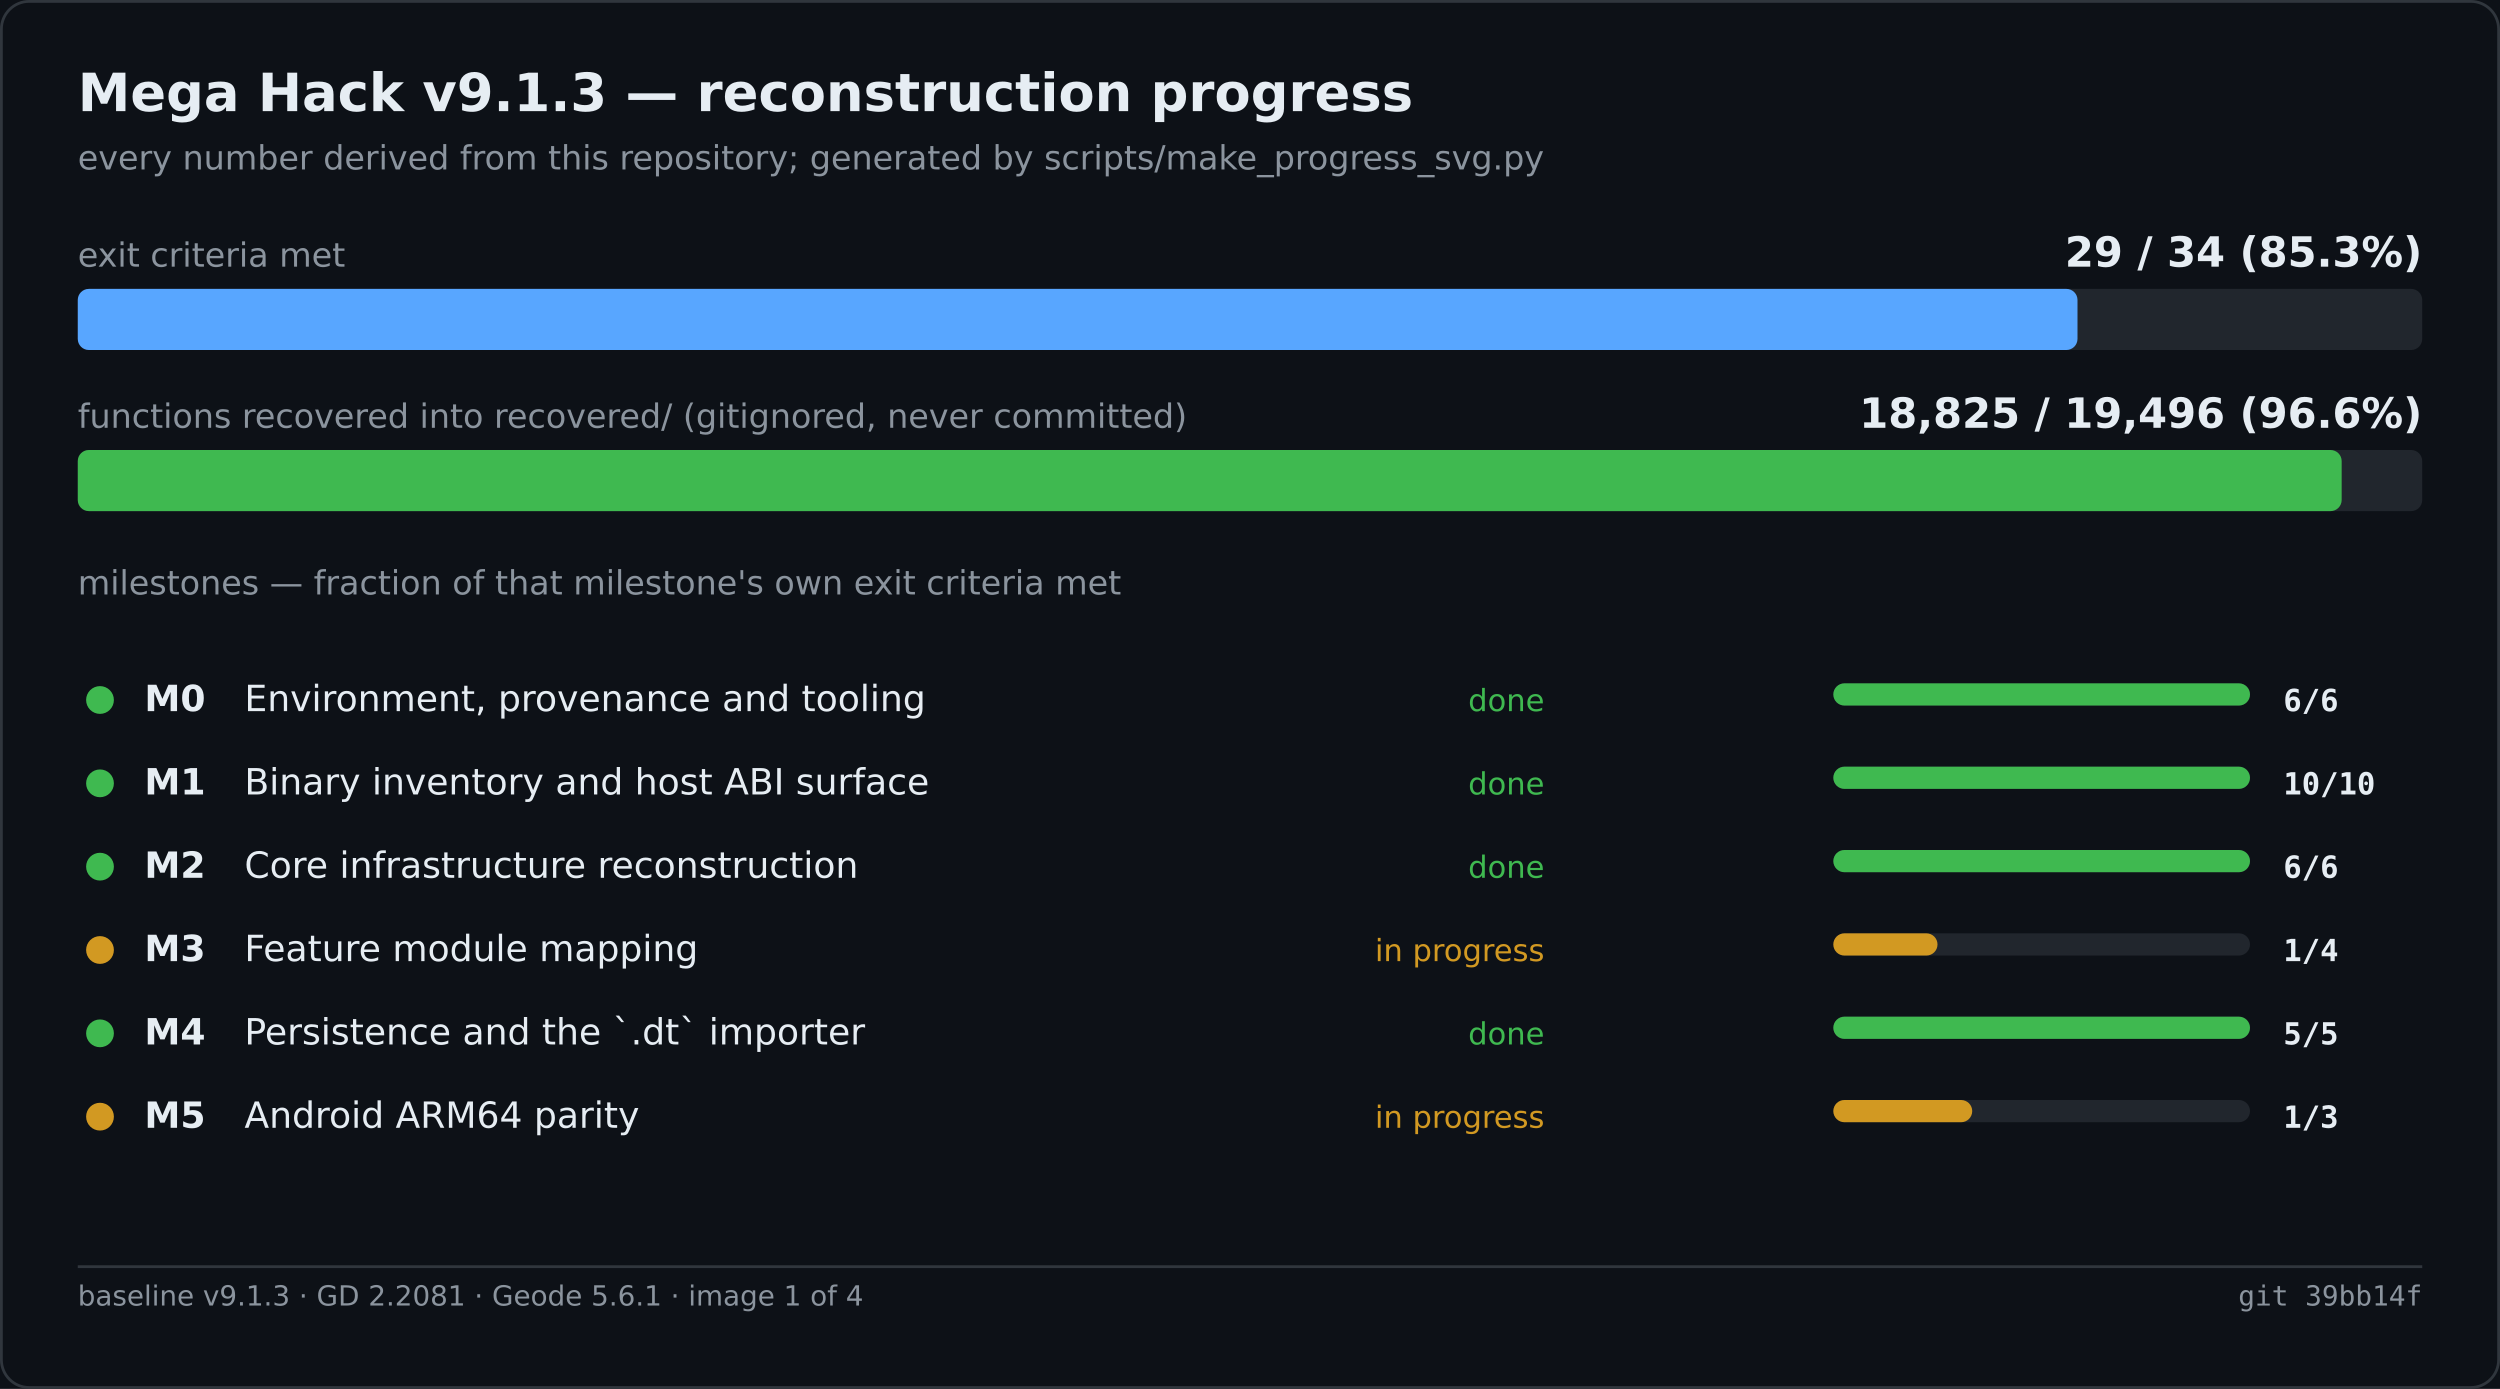
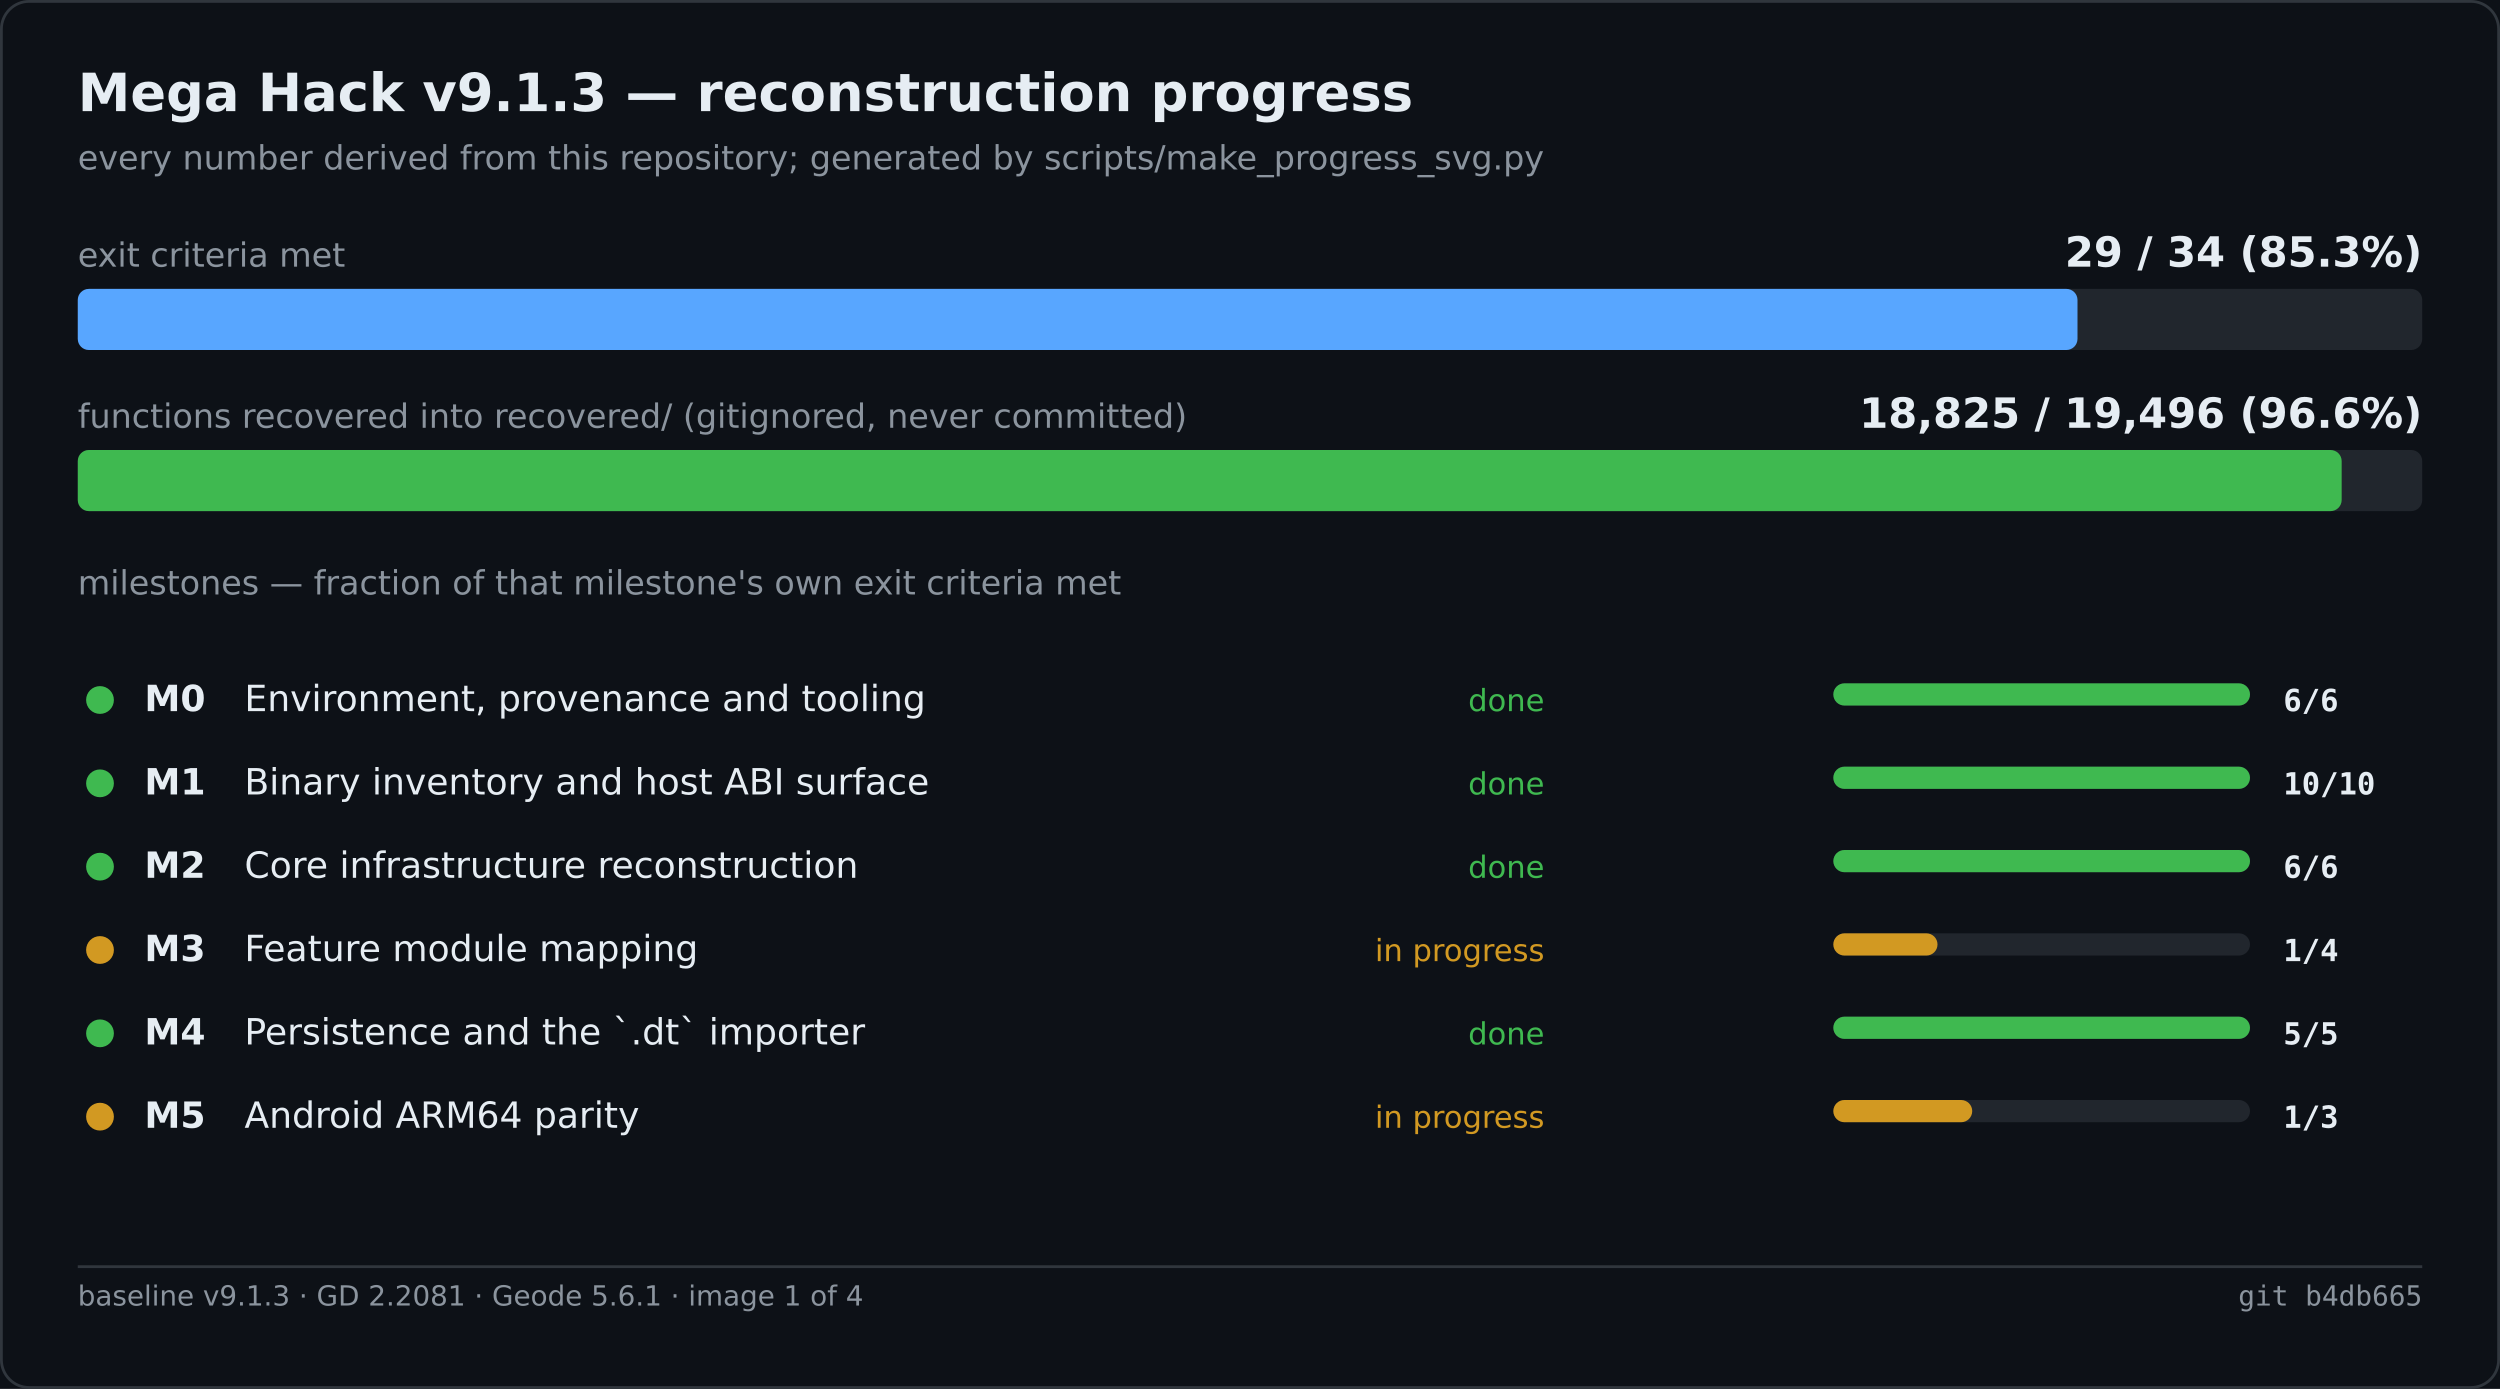
<svg xmlns="http://www.w3.org/2000/svg" width="900" height="500" viewBox="0 0 900 500" role="img" aria-label="Mega Hack v9.1.3 — reconstruction progress">
  <rect width="900" height="500" fill="#0d1117" />
  <rect x="0.5" y="0.5" width="899" height="499" fill="none" stroke="#30363d" rx="10" />
  <text x="28" y="40" font-family="Segoe UI,DejaVu Sans,Helvetica,sans-serif" font-size="19" font-weight="600" fill="#e6edf3">Mega Hack v9.1.3 — reconstruction progress</text>
  <text x="28" y="61" font-family="Segoe UI,DejaVu Sans,Helvetica,sans-serif" font-size="12" fill="#8b949e">every number derived from this repository; generated by scripts/make_progress_svg.py</text>
  <text x="28.0" y="96.0" font-family="Segoe UI,DejaVu Sans,Helvetica,sans-serif" font-size="12" fill="#8b949e">exit criteria met</text>
  <text x="872.0" y="96.0" font-family="Segoe UI,DejaVu Sans,Helvetica,sans-serif" font-size="15" fill="#e6edf3" font-weight="600" text-anchor="end">29 / 34   (85.3%)</text>
  <rect x="28.0" y="104.0" width="844.0" height="22.0" fill="#21262d" rx="4" />
  <rect x="28.0" y="104.0" width="719.9" height="22.0" fill="#58a6ff" rx="4" />
  <text x="28.0" y="154.0" font-family="Segoe UI,DejaVu Sans,Helvetica,sans-serif" font-size="12" fill="#8b949e">functions recovered into recovered/ (gitignored, never committed)</text>
  <text x="872.0" y="154.0" font-family="Segoe UI,DejaVu Sans,Helvetica,sans-serif" font-size="15" fill="#e6edf3" font-weight="600" text-anchor="end">18,825 / 19,496   (96.6%)</text>
  <rect x="28.0" y="162.0" width="844.0" height="22.0" fill="#21262d" rx="4" />
  <rect x="28.0" y="162.0" width="815.0" height="22.0" fill="#3fb950" rx="4" />
  <text x="28.0" y="214.0" font-family="Segoe UI,DejaVu Sans,Helvetica,sans-serif" font-size="12" fill="#8b949e">milestones — fraction of that milestone's own exit criteria met</text>
  <circle cx="36.0" cy="252.0" r="5" fill="#3fb950" />
  <text x="52.0" y="256.0" font-family="Segoe UI,DejaVu Sans,Helvetica,sans-serif" font-size="13" fill="#e6edf3" font-weight="600">M0</text>
  <text x="88.0" y="256.0" font-family="Segoe UI,DejaVu Sans,Helvetica,sans-serif" font-size="13" fill="#e6edf3">Environment, provenance and tooling</text>
  <text x="556.0" y="256.0" font-family="Segoe UI,DejaVu Sans,Helvetica,sans-serif" font-size="11" fill="#3fb950" text-anchor="end">done</text>
  <rect x="660.0" y="246.0" width="150.0" height="8.0" fill="#21262d" rx="4" />
  <rect x="660.0" y="246.0" width="150.0" height="8.0" fill="#3fb950" rx="4" />
  <text x="822.0" y="256.0" font-family="Cascadia Mono,Consolas,DejaVu Sans Mono,monospace" font-size="11" fill="#e6edf3" font-weight="600">6/6</text>
  <circle cx="36.0" cy="282.0" r="5" fill="#3fb950" />
  <text x="52.0" y="286.0" font-family="Segoe UI,DejaVu Sans,Helvetica,sans-serif" font-size="13" fill="#e6edf3" font-weight="600">M1</text>
  <text x="88.0" y="286.0" font-family="Segoe UI,DejaVu Sans,Helvetica,sans-serif" font-size="13" fill="#e6edf3">Binary inventory and host ABI surface</text>
  <text x="556.0" y="286.0" font-family="Segoe UI,DejaVu Sans,Helvetica,sans-serif" font-size="11" fill="#3fb950" text-anchor="end">done</text>
  <rect x="660.0" y="276.0" width="150.0" height="8.0" fill="#21262d" rx="4" />
  <rect x="660.0" y="276.0" width="150.0" height="8.0" fill="#3fb950" rx="4" />
  <text x="822.0" y="286.0" font-family="Cascadia Mono,Consolas,DejaVu Sans Mono,monospace" font-size="11" fill="#e6edf3" font-weight="600">10/10</text>
  <circle cx="36.0" cy="312.0" r="5" fill="#3fb950" />
  <text x="52.0" y="316.0" font-family="Segoe UI,DejaVu Sans,Helvetica,sans-serif" font-size="13" fill="#e6edf3" font-weight="600">M2</text>
  <text x="88.0" y="316.0" font-family="Segoe UI,DejaVu Sans,Helvetica,sans-serif" font-size="13" fill="#e6edf3">Core infrastructure reconstruction</text>
  <text x="556.0" y="316.0" font-family="Segoe UI,DejaVu Sans,Helvetica,sans-serif" font-size="11" fill="#3fb950" text-anchor="end">done</text>
  <rect x="660.0" y="306.0" width="150.0" height="8.0" fill="#21262d" rx="4" />
  <rect x="660.0" y="306.0" width="150.0" height="8.0" fill="#3fb950" rx="4" />
  <text x="822.0" y="316.0" font-family="Cascadia Mono,Consolas,DejaVu Sans Mono,monospace" font-size="11" fill="#e6edf3" font-weight="600">6/6</text>
  <circle cx="36.0" cy="342.0" r="5" fill="#d29922" />
  <text x="52.0" y="346.0" font-family="Segoe UI,DejaVu Sans,Helvetica,sans-serif" font-size="13" fill="#e6edf3" font-weight="600">M3</text>
  <text x="88.0" y="346.0" font-family="Segoe UI,DejaVu Sans,Helvetica,sans-serif" font-size="13" fill="#e6edf3">Feature module mapping</text>
  <text x="556.0" y="346.0" font-family="Segoe UI,DejaVu Sans,Helvetica,sans-serif" font-size="11" fill="#d29922" text-anchor="end">in progress</text>
  <rect x="660.0" y="336.0" width="150.0" height="8.0" fill="#21262d" rx="4" />
  <rect x="660.0" y="336.0" width="37.5" height="8.0" fill="#d29922" rx="4" />
  <text x="822.0" y="346.0" font-family="Cascadia Mono,Consolas,DejaVu Sans Mono,monospace" font-size="11" fill="#e6edf3" font-weight="600">1/4</text>
  <circle cx="36.0" cy="372.0" r="5" fill="#3fb950" />
  <text x="52.0" y="376.0" font-family="Segoe UI,DejaVu Sans,Helvetica,sans-serif" font-size="13" fill="#e6edf3" font-weight="600">M4</text>
  <text x="88.0" y="376.0" font-family="Segoe UI,DejaVu Sans,Helvetica,sans-serif" font-size="13" fill="#e6edf3">Persistence and the `.dt` importer</text>
  <text x="556.0" y="376.0" font-family="Segoe UI,DejaVu Sans,Helvetica,sans-serif" font-size="11" fill="#3fb950" text-anchor="end">done</text>
  <rect x="660.0" y="366.0" width="150.0" height="8.0" fill="#21262d" rx="4" />
  <rect x="660.0" y="366.0" width="150.0" height="8.0" fill="#3fb950" rx="4" />
  <text x="822.0" y="376.0" font-family="Cascadia Mono,Consolas,DejaVu Sans Mono,monospace" font-size="11" fill="#e6edf3" font-weight="600">5/5</text>
  <circle cx="36.0" cy="402.0" r="5" fill="#d29922" />
  <text x="52.0" y="406.0" font-family="Segoe UI,DejaVu Sans,Helvetica,sans-serif" font-size="13" fill="#e6edf3" font-weight="600">M5</text>
  <text x="88.0" y="406.0" font-family="Segoe UI,DejaVu Sans,Helvetica,sans-serif" font-size="13" fill="#e6edf3">Android ARM64 parity</text>
  <text x="556.0" y="406.0" font-family="Segoe UI,DejaVu Sans,Helvetica,sans-serif" font-size="11" fill="#d29922" text-anchor="end">in progress</text>
  <rect x="660.0" y="396.0" width="150.0" height="8.0" fill="#21262d" rx="4" />
  <rect x="660.0" y="396.0" width="50.0" height="8.0" fill="#d29922" rx="4" />
  <text x="822.0" y="406.0" font-family="Cascadia Mono,Consolas,DejaVu Sans Mono,monospace" font-size="11" fill="#e6edf3" font-weight="600">1/3</text>
  <line x1="28.0" y1="456.0" x2="872.0" y2="456.0" stroke="#30363d" stroke-width="1" />
  <text x="28.0" y="470.0" font-family="Segoe UI,DejaVu Sans,Helvetica,sans-serif" font-size="10" fill="#8b949e">baseline v9.1.3 · GD 2.2081 · Geode 5.6.1 · image 1 of 4</text>
-   <text x="872.0" y="470.0" font-family="Cascadia Mono,Consolas,DejaVu Sans Mono,monospace" font-size="10" fill="#8b949e" text-anchor="end">git 39bb14f</text>
+   <text x="872.0" y="470.0" font-family="Cascadia Mono,Consolas,DejaVu Sans Mono,monospace" font-size="10" fill="#8b949e" text-anchor="end">git b4db665</text>
</svg>
